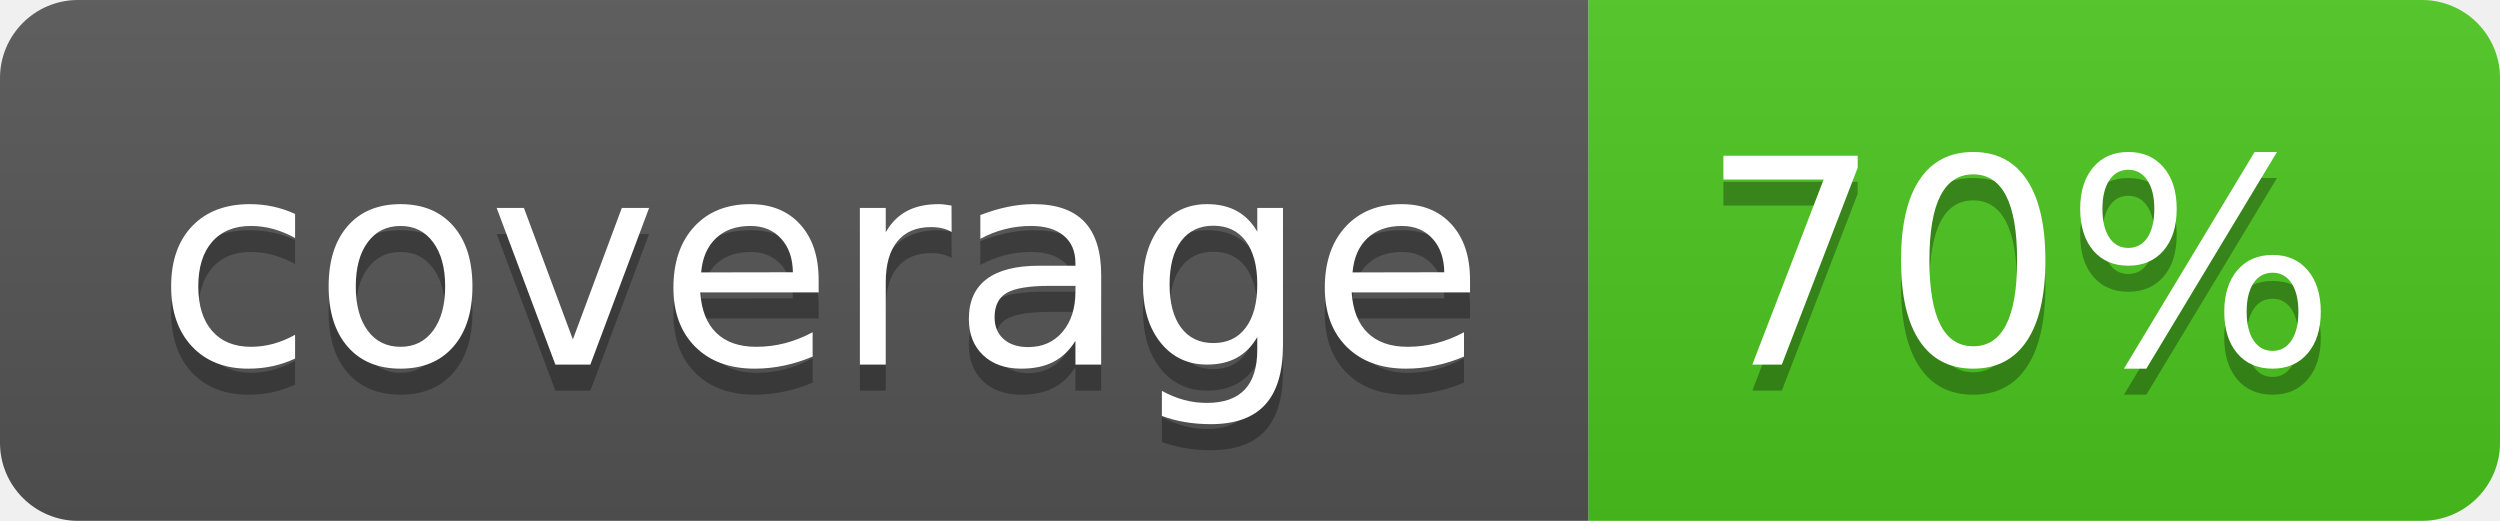
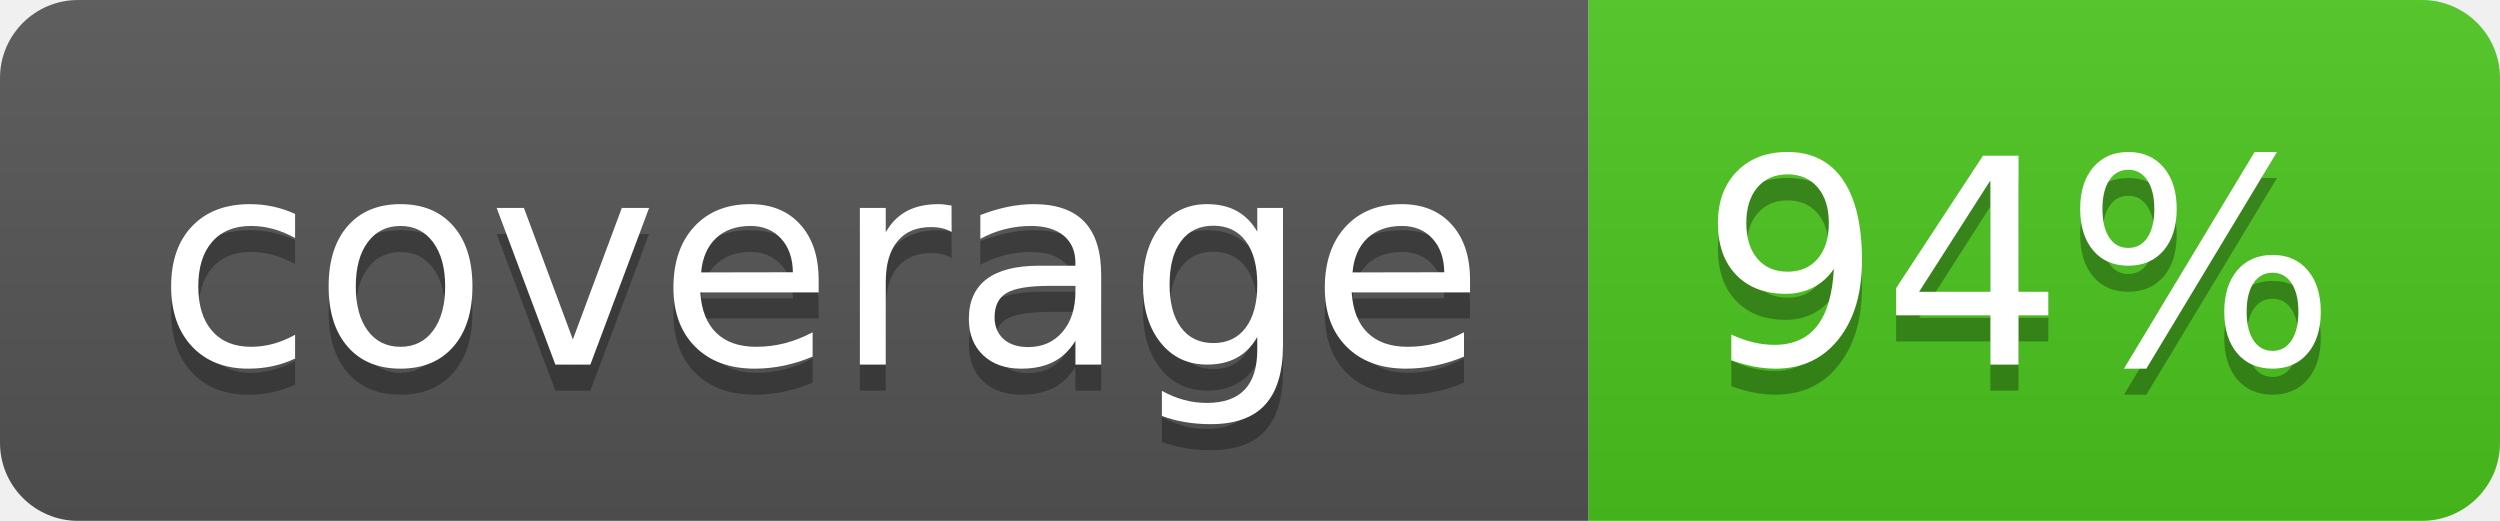
<svg xmlns="http://www.w3.org/2000/svg" width="96" height="20">
  <linearGradient id="b" x2="0" y2="100%">
    <stop offset="0" stop-color="#bbb" stop-opacity=".1" />
    <stop offset="1" stop-opacity=".1" />
  </linearGradient>
  <clipPath id="a">
    <rect width="96" height="20" rx="3" fill="#fff" />
  </clipPath>
  <g clip-path="url(#a)">
    <path fill="#555" d="M0 0h61v20H0z" />
    <path fill="#4CC61E" d="M61 0h35v20H61z" />
    <path fill="url(#b)" d="M0 0h96v20H0z" />
  </g>
  <g fill="#fff" text-anchor="middle" font-family="DejaVu Sans,Verdana,Geneva,sans-serif" font-size="110">
    <text x="315" y="150" fill="#010101" fill-opacity=".3" transform="scale(.1)" textLength="510">coverage</text>
    <text x="315" y="140" transform="scale(.1)" textLength="510">coverage</text>
-     <text x="775" y="150" fill="#010101" fill-opacity=".3" transform="scale(.1)" textLength="250">70%</text>
-     <text x="775" y="140" transform="scale(.1)" textLength="250">70%</text>
+     <text x="775" y="150" fill="#010101" fill-opacity=".3" transform="scale(.1)" textLength="250">94%</text>
+     <text x="775" y="140" transform="scale(.1)" textLength="250">94%</text>
  </g>
</svg>
